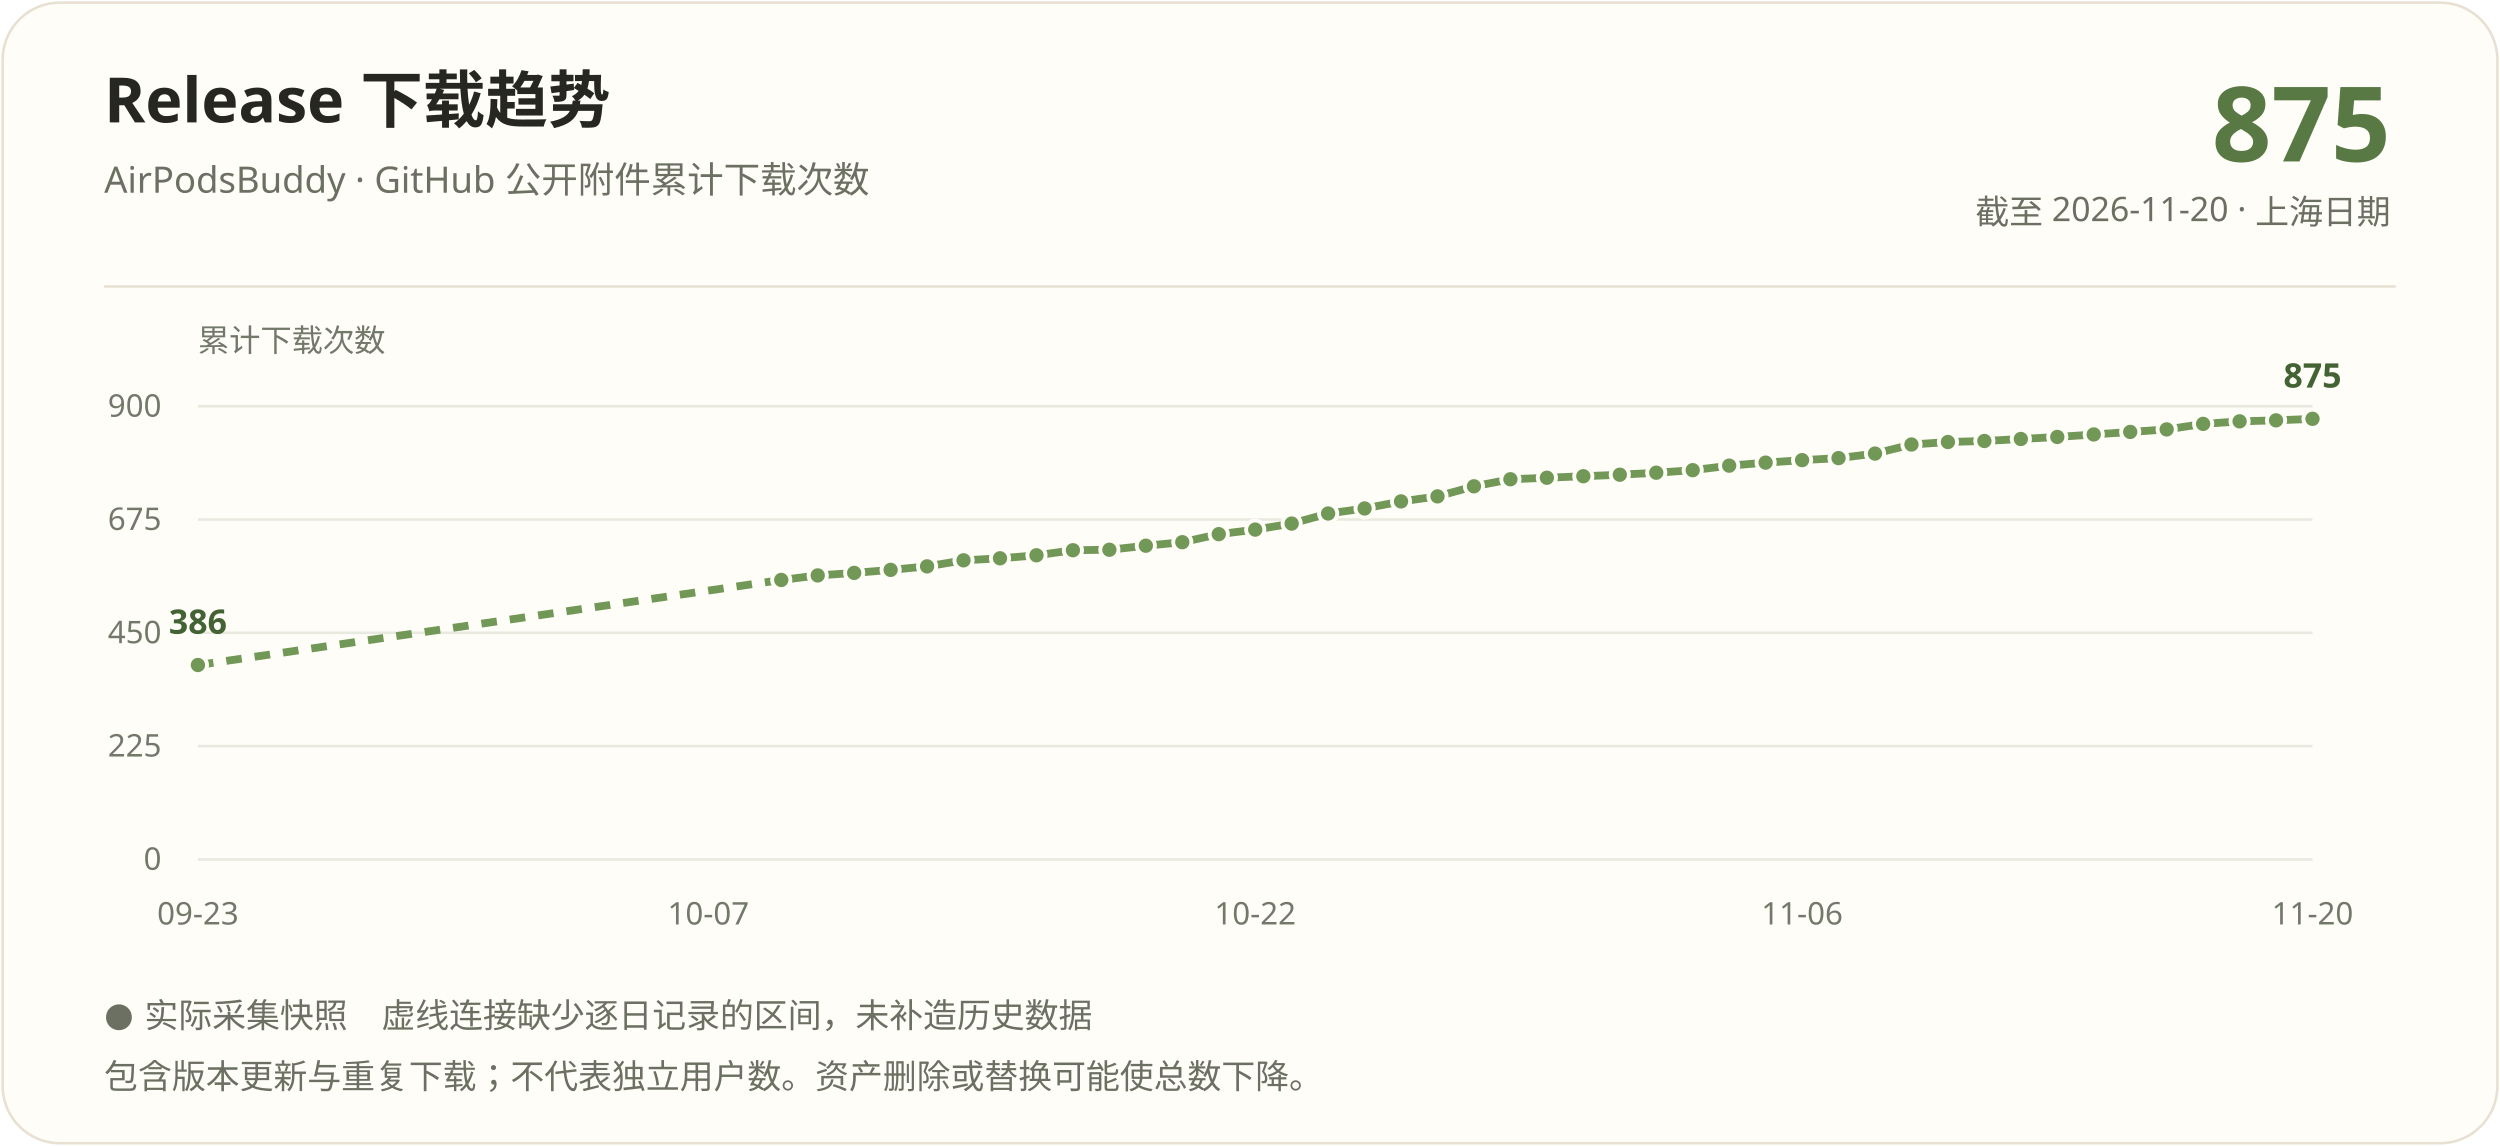
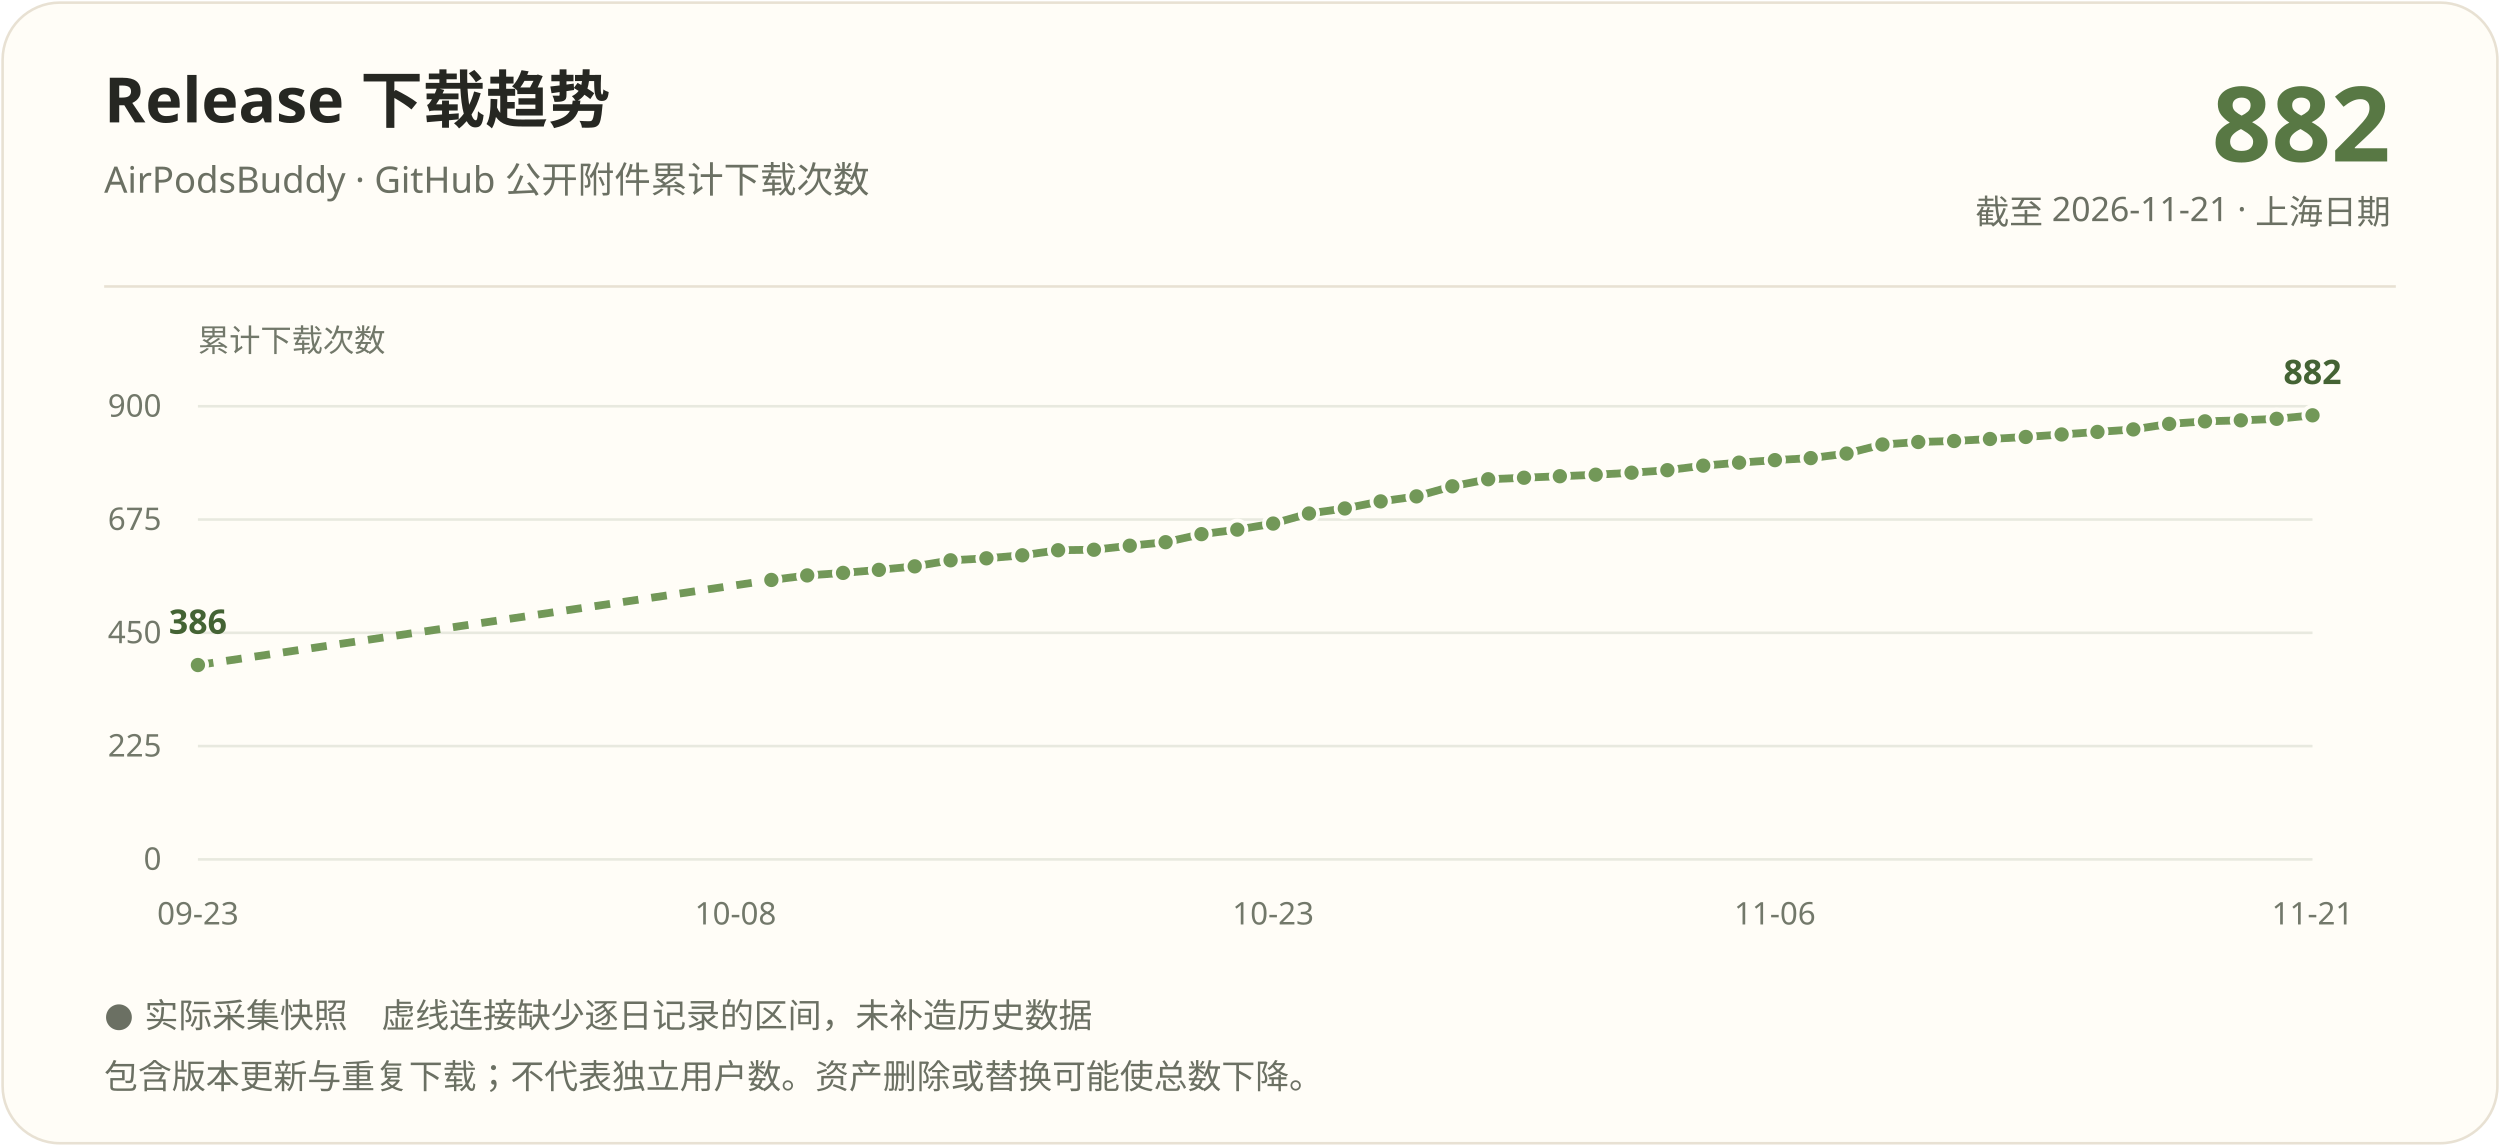
<svg xmlns="http://www.w3.org/2000/svg" width="960" height="440" viewBox="0 0 960 440" role="img" aria-labelledby="title description">
  <rect x="1" y="1" width="958" height="438" rx="22" fill="#fffdf7" stroke="#e8e1d3" />
  <g font-family="Segoe UI, Microsoft YaHei, PingFang SC, sans-serif">
    <text x="40" y="47" fill="#262722" font-size="24" font-weight="700">Release 下载趋势</text>
    <text x="40" y="74" fill="#6b7063" font-size="14">AirPodsBuddy · GitHub 公开附件累计下载次数</text>
-     <text x="918" y="62" text-anchor="end" fill="#587844" font-size="40" font-weight="700">875</text>
-     <text x="918" y="86" text-anchor="end" fill="#6b7063" font-size="13">截至 2026-11-20 · 上海日期</text>
+     <text x="918" y="62" text-anchor="end" fill="#587844" font-size="40" font-weight="700">882</text>
+     <text x="918" y="86" text-anchor="end" fill="#6b7063" font-size="13">截至 2026-11-21 · 上海日期</text>
    <path d="M40 110H920" stroke="#e8e1d3" />
    <text x="76" y="135" fill="#72786a" font-size="12">累计下载次数</text>
    <path d="M76 330.00H888" stroke="#e8e9df" />
    <text x="62" y="334.00" text-anchor="end" fill="#72786a" font-size="12">0</text>
    <path d="M76 286.50H888" stroke="#e8e9df" />
    <text x="62" y="290.50" text-anchor="end" fill="#72786a" font-size="12">225</text>
    <path d="M76 243.00H888" stroke="#e8e9df" />
    <text x="62" y="247.00" text-anchor="end" fill="#72786a" font-size="12">450</text>
    <path d="M76 199.50H888" stroke="#e8e9df" />
    <text x="62" y="203.50" text-anchor="end" fill="#72786a" font-size="12">675</text>
    <path d="M76 156.00H888" stroke="#e8e9df" />
    <text x="62" y="160.00" text-anchor="end" fill="#72786a" font-size="12">900</text>
-     <path d="M76.00 255.37L300.00 222.70" stroke="#729858" stroke-width="3" fill="none" stroke-dasharray="6 5" />
-     <path d="M300.00 222.70L314.00 220.96" stroke="#729858" stroke-width="3" fill="none" />
-     <path d="M314.00 220.96L328.00 219.99" stroke="#729858" stroke-width="3" fill="none" />
-     <path d="M328.00 219.99L342.00 218.83" stroke="#729858" stroke-width="3" fill="none" />
-     <path d="M342.00 218.83L356.00 217.48" stroke="#729858" stroke-width="3" fill="none" />
-     <path d="M356.00 217.48L370.00 215.16" stroke="#729858" stroke-width="3" fill="none" />
-     <path d="M370.00 215.16L384.00 214.39" stroke="#729858" stroke-width="3" fill="none" />
-     <path d="M384.00 214.39L398.00 213.23" stroke="#729858" stroke-width="3" fill="none" />
-     <path d="M398.00 213.23L412.00 211.29" stroke="#729858" stroke-width="3" fill="none" />
-     <path d="M412.00 211.29L426.00 211.10" stroke="#729858" stroke-width="3" fill="none" />
-     <path d="M426.00 211.10L440.00 209.55" stroke="#729858" stroke-width="3" fill="none" />
-     <path d="M440.00 209.55L454.00 208.20" stroke="#729858" stroke-width="3" fill="none" />
-     <path d="M454.00 208.20L468.00 205.11" stroke="#729858" stroke-width="3" fill="none" />
-     <path d="M468.00 205.11L482.00 203.37" stroke="#729858" stroke-width="3" fill="none" />
-     <path d="M482.00 203.37L496.00 201.05" stroke="#729858" stroke-width="3" fill="none" />
-     <path d="M496.00 201.05L510.00 197.18" stroke="#729858" stroke-width="3" fill="none" />
-     <path d="M510.00 197.18L524.00 195.25" stroke="#729858" stroke-width="3" fill="none" />
-     <path d="M524.00 195.25L538.00 192.54" stroke="#729858" stroke-width="3" fill="none" />
-     <path d="M538.00 192.54L552.00 190.61" stroke="#729858" stroke-width="3" fill="none" />
-     <path d="M552.00 190.61L566.00 186.74" stroke="#729858" stroke-width="3" fill="none" />
-     <path d="M566.00 186.74L580.00 184.03" stroke="#729858" stroke-width="3" fill="none" />
-     <path d="M580.00 184.03L594.00 183.45" stroke="#729858" stroke-width="3" fill="none" />
-     <path d="M594.00 183.45L608.00 182.87" stroke="#729858" stroke-width="3" fill="none" />
-     <path d="M608.00 182.87L622.00 182.29" stroke="#729858" stroke-width="3" fill="none" />
-     <path d="M622.00 182.29L636.00 181.52" stroke="#729858" stroke-width="3" fill="none" />
-     <path d="M636.00 181.52L650.00 180.55" stroke="#729858" stroke-width="3" fill="none" />
-     <path d="M650.00 180.55L664.00 178.81" stroke="#729858" stroke-width="3" fill="none" />
-     <path d="M664.00 178.81L678.00 177.65" stroke="#729858" stroke-width="3" fill="none" />
-     <path d="M678.00 177.65L692.00 176.69" stroke="#729858" stroke-width="3" fill="none" />
-     <path d="M692.00 176.69L706.00 175.91" stroke="#729858" stroke-width="3" fill="none" />
-     <path d="M706.00 175.91L720.00 174.17" stroke="#729858" stroke-width="3" fill="none" />
-     <path d="M720.00 174.17L734.00 170.69" stroke="#729858" stroke-width="3" fill="none" />
-     <path d="M734.00 170.69L748.00 169.73" stroke="#729858" stroke-width="3" fill="none" />
-     <path d="M748.00 169.73L762.00 169.34" stroke="#729858" stroke-width="3" fill="none" />
-     <path d="M762.00 169.34L776.00 168.57" stroke="#729858" stroke-width="3" fill="none" />
-     <path d="M776.00 168.57L790.00 167.79" stroke="#729858" stroke-width="3" fill="none" />
-     <path d="M790.00 167.79L804.00 166.83" stroke="#729858" stroke-width="3" fill="none" />
-     <path d="M804.00 166.83L818.00 165.86" stroke="#729858" stroke-width="3" fill="none" />
-     <path d="M818.00 165.86L832.00 164.89" stroke="#729858" stroke-width="3" fill="none" />
-     <path d="M832.00 164.89L846.00 162.77" stroke="#729858" stroke-width="3" fill="none" />
-     <path d="M846.00 162.77L860.00 161.80" stroke="#729858" stroke-width="3" fill="none" />
-     <path d="M860.00 161.80L874.00 161.41" stroke="#729858" stroke-width="3" fill="none" />
-     <path d="M874.00 161.41L888.00 160.83" stroke="#729858" stroke-width="3" fill="none" />
+     <path d="M76.00 255.37L296.20 222.70" stroke="#729858" stroke-width="3" fill="none" stroke-dasharray="6 5" />
+     <path d="M296.20 222.70L309.97 220.96" stroke="#729858" stroke-width="3" fill="none" />
+     <path d="M309.97 220.96L323.73 219.99" stroke="#729858" stroke-width="3" fill="none" />
+     <path d="M323.73 219.99L337.49 218.83" stroke="#729858" stroke-width="3" fill="none" />
+     <path d="M337.49 218.83L351.25 217.48" stroke="#729858" stroke-width="3" fill="none" />
+     <path d="M351.25 217.48L365.02 215.16" stroke="#729858" stroke-width="3" fill="none" />
+     <path d="M365.02 215.16L378.78 214.39" stroke="#729858" stroke-width="3" fill="none" />
+     <path d="M378.78 214.39L392.54 213.23" stroke="#729858" stroke-width="3" fill="none" />
+     <path d="M392.54 213.23L406.31 211.29" stroke="#729858" stroke-width="3" fill="none" />
+     <path d="M406.31 211.29L420.07 211.10" stroke="#729858" stroke-width="3" fill="none" />
+     <path d="M420.07 211.10L433.83 209.55" stroke="#729858" stroke-width="3" fill="none" />
+     <path d="M433.83 209.55L447.59 208.20" stroke="#729858" stroke-width="3" fill="none" />
+     <path d="M447.59 208.20L461.36 205.11" stroke="#729858" stroke-width="3" fill="none" />
+     <path d="M461.36 205.11L475.12 203.37" stroke="#729858" stroke-width="3" fill="none" />
+     <path d="M475.12 203.37L488.88 201.05" stroke="#729858" stroke-width="3" fill="none" />
+     <path d="M488.88 201.05L502.64 197.18" stroke="#729858" stroke-width="3" fill="none" />
+     <path d="M502.64 197.18L516.41 195.25" stroke="#729858" stroke-width="3" fill="none" />
+     <path d="M516.41 195.25L530.17 192.54" stroke="#729858" stroke-width="3" fill="none" />
+     <path d="M530.17 192.54L543.93 190.61" stroke="#729858" stroke-width="3" fill="none" />
+     <path d="M543.93 190.61L557.69 186.74" stroke="#729858" stroke-width="3" fill="none" />
+     <path d="M557.69 186.74L571.46 184.03" stroke="#729858" stroke-width="3" fill="none" />
+     <path d="M571.46 184.03L585.22 183.45" stroke="#729858" stroke-width="3" fill="none" />
+     <path d="M585.22 183.45L598.98 182.87" stroke="#729858" stroke-width="3" fill="none" />
+     <path d="M598.98 182.87L612.75 182.29" stroke="#729858" stroke-width="3" fill="none" />
+     <path d="M612.75 182.29L626.51 181.52" stroke="#729858" stroke-width="3" fill="none" />
+     <path d="M626.51 181.52L640.27 180.55" stroke="#729858" stroke-width="3" fill="none" />
+     <path d="M640.27 180.55L654.03 178.81" stroke="#729858" stroke-width="3" fill="none" />
+     <path d="M654.03 178.81L667.80 177.65" stroke="#729858" stroke-width="3" fill="none" />
+     <path d="M667.80 177.65L681.56 176.69" stroke="#729858" stroke-width="3" fill="none" />
+     <path d="M681.56 176.69L695.32 175.91" stroke="#729858" stroke-width="3" fill="none" />
+     <path d="M695.32 175.91L709.08 174.17" stroke="#729858" stroke-width="3" fill="none" />
+     <path d="M709.08 174.17L722.85 170.69" stroke="#729858" stroke-width="3" fill="none" />
+     <path d="M722.85 170.69L736.61 169.73" stroke="#729858" stroke-width="3" fill="none" />
+     <path d="M736.61 169.73L750.37 169.34" stroke="#729858" stroke-width="3" fill="none" />
+     <path d="M750.37 169.34L764.14 168.57" stroke="#729858" stroke-width="3" fill="none" />
+     <path d="M764.14 168.57L777.90 167.79" stroke="#729858" stroke-width="3" fill="none" />
+     <path d="M777.90 167.79L791.66 166.83" stroke="#729858" stroke-width="3" fill="none" />
+     <path d="M791.66 166.83L805.42 165.86" stroke="#729858" stroke-width="3" fill="none" />
+     <path d="M805.42 165.86L819.19 164.89" stroke="#729858" stroke-width="3" fill="none" />
+     <path d="M819.19 164.89L832.95 162.77" stroke="#729858" stroke-width="3" fill="none" />
+     <path d="M832.95 162.77L846.71 161.80" stroke="#729858" stroke-width="3" fill="none" />
+     <path d="M846.71 161.80L860.47 161.41" stroke="#729858" stroke-width="3" fill="none" />
+     <path d="M860.47 161.41L874.24 160.83" stroke="#729858" stroke-width="3" fill="none" />
+     <path d="M874.24 160.83L888.00 159.48" stroke="#729858" stroke-width="3" fill="none" />
    <circle cx="76.00" cy="255.37" r="3.5" fill="#729858" stroke="#fffdf7" stroke-width="1.5" />
-     <circle cx="300.00" cy="222.70" r="3.5" fill="#729858" stroke="#fffdf7" stroke-width="1.5" />
-     <circle cx="314.00" cy="220.96" r="3.5" fill="#729858" stroke="#fffdf7" stroke-width="1.5" />
-     <circle cx="328.00" cy="219.99" r="3.5" fill="#729858" stroke="#fffdf7" stroke-width="1.5" />
-     <circle cx="342.00" cy="218.83" r="3.5" fill="#729858" stroke="#fffdf7" stroke-width="1.5" />
-     <circle cx="356.00" cy="217.48" r="3.5" fill="#729858" stroke="#fffdf7" stroke-width="1.5" />
-     <circle cx="370.00" cy="215.16" r="3.5" fill="#729858" stroke="#fffdf7" stroke-width="1.5" />
-     <circle cx="384.00" cy="214.39" r="3.5" fill="#729858" stroke="#fffdf7" stroke-width="1.5" />
-     <circle cx="398.00" cy="213.23" r="3.5" fill="#729858" stroke="#fffdf7" stroke-width="1.5" />
-     <circle cx="412.00" cy="211.29" r="3.5" fill="#729858" stroke="#fffdf7" stroke-width="1.5" />
-     <circle cx="426.00" cy="211.10" r="3.5" fill="#729858" stroke="#fffdf7" stroke-width="1.5" />
-     <circle cx="440.00" cy="209.55" r="3.5" fill="#729858" stroke="#fffdf7" stroke-width="1.5" />
-     <circle cx="454.00" cy="208.20" r="3.5" fill="#729858" stroke="#fffdf7" stroke-width="1.5" />
-     <circle cx="468.00" cy="205.11" r="3.5" fill="#729858" stroke="#fffdf7" stroke-width="1.5" />
-     <circle cx="482.00" cy="203.37" r="3.5" fill="#729858" stroke="#fffdf7" stroke-width="1.5" />
-     <circle cx="496.00" cy="201.05" r="3.5" fill="#729858" stroke="#fffdf7" stroke-width="1.5" />
-     <circle cx="510.00" cy="197.18" r="3.5" fill="#729858" stroke="#fffdf7" stroke-width="1.5" />
-     <circle cx="524.00" cy="195.25" r="3.5" fill="#729858" stroke="#fffdf7" stroke-width="1.5" />
-     <circle cx="538.00" cy="192.54" r="3.5" fill="#729858" stroke="#fffdf7" stroke-width="1.5" />
-     <circle cx="552.00" cy="190.61" r="3.5" fill="#729858" stroke="#fffdf7" stroke-width="1.5" />
-     <circle cx="566.00" cy="186.74" r="3.5" fill="#729858" stroke="#fffdf7" stroke-width="1.5" />
-     <circle cx="580.00" cy="184.03" r="3.5" fill="#729858" stroke="#fffdf7" stroke-width="1.5" />
-     <circle cx="594.00" cy="183.45" r="3.5" fill="#729858" stroke="#fffdf7" stroke-width="1.5" />
-     <circle cx="608.00" cy="182.87" r="3.5" fill="#729858" stroke="#fffdf7" stroke-width="1.5" />
-     <circle cx="622.00" cy="182.29" r="3.5" fill="#729858" stroke="#fffdf7" stroke-width="1.5" />
-     <circle cx="636.00" cy="181.52" r="3.5" fill="#729858" stroke="#fffdf7" stroke-width="1.5" />
-     <circle cx="650.00" cy="180.55" r="3.5" fill="#729858" stroke="#fffdf7" stroke-width="1.5" />
-     <circle cx="664.00" cy="178.81" r="3.5" fill="#729858" stroke="#fffdf7" stroke-width="1.5" />
-     <circle cx="678.00" cy="177.65" r="3.5" fill="#729858" stroke="#fffdf7" stroke-width="1.5" />
-     <circle cx="692.00" cy="176.69" r="3.5" fill="#729858" stroke="#fffdf7" stroke-width="1.5" />
-     <circle cx="706.00" cy="175.91" r="3.5" fill="#729858" stroke="#fffdf7" stroke-width="1.5" />
-     <circle cx="720.00" cy="174.17" r="3.5" fill="#729858" stroke="#fffdf7" stroke-width="1.5" />
-     <circle cx="734.00" cy="170.69" r="3.5" fill="#729858" stroke="#fffdf7" stroke-width="1.5" />
-     <circle cx="748.00" cy="169.73" r="3.5" fill="#729858" stroke="#fffdf7" stroke-width="1.5" />
-     <circle cx="762.00" cy="169.34" r="3.5" fill="#729858" stroke="#fffdf7" stroke-width="1.5" />
-     <circle cx="776.00" cy="168.57" r="3.5" fill="#729858" stroke="#fffdf7" stroke-width="1.5" />
-     <circle cx="790.00" cy="167.79" r="3.5" fill="#729858" stroke="#fffdf7" stroke-width="1.5" />
-     <circle cx="804.00" cy="166.83" r="3.5" fill="#729858" stroke="#fffdf7" stroke-width="1.5" />
-     <circle cx="818.00" cy="165.86" r="3.5" fill="#729858" stroke="#fffdf7" stroke-width="1.5" />
-     <circle cx="832.00" cy="164.89" r="3.5" fill="#729858" stroke="#fffdf7" stroke-width="1.5" />
-     <circle cx="846.00" cy="162.77" r="3.5" fill="#729858" stroke="#fffdf7" stroke-width="1.5" />
-     <circle cx="860.00" cy="161.80" r="3.5" fill="#729858" stroke="#fffdf7" stroke-width="1.5" />
-     <circle cx="874.00" cy="161.41" r="3.5" fill="#729858" stroke="#fffdf7" stroke-width="1.5" />
-     <circle cx="888.00" cy="160.83" r="3.5" fill="#729858" stroke="#fffdf7" stroke-width="1.5" />
+     <circle cx="296.20" cy="222.70" r="3.5" fill="#729858" stroke="#fffdf7" stroke-width="1.5" />
+     <circle cx="309.97" cy="220.96" r="3.5" fill="#729858" stroke="#fffdf7" stroke-width="1.5" />
+     <circle cx="323.73" cy="219.99" r="3.5" fill="#729858" stroke="#fffdf7" stroke-width="1.5" />
+     <circle cx="337.49" cy="218.83" r="3.5" fill="#729858" stroke="#fffdf7" stroke-width="1.5" />
+     <circle cx="351.25" cy="217.48" r="3.5" fill="#729858" stroke="#fffdf7" stroke-width="1.5" />
+     <circle cx="365.02" cy="215.16" r="3.5" fill="#729858" stroke="#fffdf7" stroke-width="1.5" />
+     <circle cx="378.78" cy="214.39" r="3.5" fill="#729858" stroke="#fffdf7" stroke-width="1.5" />
+     <circle cx="392.54" cy="213.23" r="3.5" fill="#729858" stroke="#fffdf7" stroke-width="1.5" />
+     <circle cx="406.31" cy="211.29" r="3.5" fill="#729858" stroke="#fffdf7" stroke-width="1.5" />
+     <circle cx="420.07" cy="211.10" r="3.5" fill="#729858" stroke="#fffdf7" stroke-width="1.5" />
+     <circle cx="433.83" cy="209.55" r="3.5" fill="#729858" stroke="#fffdf7" stroke-width="1.5" />
+     <circle cx="447.59" cy="208.20" r="3.5" fill="#729858" stroke="#fffdf7" stroke-width="1.5" />
+     <circle cx="461.36" cy="205.11" r="3.5" fill="#729858" stroke="#fffdf7" stroke-width="1.5" />
+     <circle cx="475.12" cy="203.37" r="3.5" fill="#729858" stroke="#fffdf7" stroke-width="1.5" />
+     <circle cx="488.88" cy="201.05" r="3.5" fill="#729858" stroke="#fffdf7" stroke-width="1.5" />
+     <circle cx="502.64" cy="197.18" r="3.5" fill="#729858" stroke="#fffdf7" stroke-width="1.5" />
+     <circle cx="516.41" cy="195.25" r="3.5" fill="#729858" stroke="#fffdf7" stroke-width="1.5" />
+     <circle cx="530.17" cy="192.54" r="3.5" fill="#729858" stroke="#fffdf7" stroke-width="1.5" />
+     <circle cx="543.93" cy="190.61" r="3.5" fill="#729858" stroke="#fffdf7" stroke-width="1.5" />
+     <circle cx="557.69" cy="186.74" r="3.5" fill="#729858" stroke="#fffdf7" stroke-width="1.5" />
+     <circle cx="571.46" cy="184.03" r="3.5" fill="#729858" stroke="#fffdf7" stroke-width="1.5" />
+     <circle cx="585.22" cy="183.45" r="3.5" fill="#729858" stroke="#fffdf7" stroke-width="1.5" />
+     <circle cx="598.98" cy="182.87" r="3.5" fill="#729858" stroke="#fffdf7" stroke-width="1.5" />
+     <circle cx="612.75" cy="182.29" r="3.5" fill="#729858" stroke="#fffdf7" stroke-width="1.5" />
+     <circle cx="626.51" cy="181.52" r="3.5" fill="#729858" stroke="#fffdf7" stroke-width="1.5" />
+     <circle cx="640.27" cy="180.55" r="3.5" fill="#729858" stroke="#fffdf7" stroke-width="1.5" />
+     <circle cx="654.03" cy="178.81" r="3.5" fill="#729858" stroke="#fffdf7" stroke-width="1.5" />
+     <circle cx="667.80" cy="177.65" r="3.5" fill="#729858" stroke="#fffdf7" stroke-width="1.5" />
+     <circle cx="681.56" cy="176.69" r="3.5" fill="#729858" stroke="#fffdf7" stroke-width="1.5" />
+     <circle cx="695.32" cy="175.91" r="3.5" fill="#729858" stroke="#fffdf7" stroke-width="1.5" />
+     <circle cx="709.08" cy="174.17" r="3.5" fill="#729858" stroke="#fffdf7" stroke-width="1.5" />
+     <circle cx="722.85" cy="170.69" r="3.5" fill="#729858" stroke="#fffdf7" stroke-width="1.5" />
+     <circle cx="736.61" cy="169.73" r="3.5" fill="#729858" stroke="#fffdf7" stroke-width="1.5" />
+     <circle cx="750.37" cy="169.34" r="3.5" fill="#729858" stroke="#fffdf7" stroke-width="1.5" />
+     <circle cx="764.14" cy="168.57" r="3.5" fill="#729858" stroke="#fffdf7" stroke-width="1.5" />
+     <circle cx="777.90" cy="167.79" r="3.5" fill="#729858" stroke="#fffdf7" stroke-width="1.5" />
+     <circle cx="791.66" cy="166.83" r="3.5" fill="#729858" stroke="#fffdf7" stroke-width="1.5" />
+     <circle cx="805.42" cy="165.86" r="3.5" fill="#729858" stroke="#fffdf7" stroke-width="1.5" />
+     <circle cx="819.19" cy="164.89" r="3.5" fill="#729858" stroke="#fffdf7" stroke-width="1.5" />
+     <circle cx="832.95" cy="162.77" r="3.5" fill="#729858" stroke="#fffdf7" stroke-width="1.5" />
+     <circle cx="846.71" cy="161.80" r="3.5" fill="#729858" stroke="#fffdf7" stroke-width="1.5" />
+     <circle cx="860.47" cy="161.41" r="3.5" fill="#729858" stroke="#fffdf7" stroke-width="1.5" />
+     <circle cx="874.24" cy="160.83" r="3.5" fill="#729858" stroke="#fffdf7" stroke-width="1.5" />
+     <circle cx="888.00" cy="159.48" r="3.5" fill="#729858" stroke="#fffdf7" stroke-width="1.5" />
    <text x="76.00" y="243.37" text-anchor="middle" fill="#446334" font-size="13" font-weight="700">386</text>
-     <text x="888.00" y="148.83" text-anchor="middle" fill="#446334" font-size="13" font-weight="700">875</text>
+     <text x="888.00" y="147.48" text-anchor="middle" fill="#446334" font-size="13" font-weight="700">882</text>
    <text x="76.00" y="355" text-anchor="middle" fill="#72786a" font-size="12">09-23</text>
-     <text x="272.00" y="355" text-anchor="middle" fill="#72786a" font-size="12">10-07</text>
-     <text x="482.00" y="355" text-anchor="middle" fill="#72786a" font-size="12">10-22</text>
-     <text x="692.00" y="355" text-anchor="middle" fill="#72786a" font-size="12">11-06</text>
-     <text x="888.00" y="355" text-anchor="middle" fill="#72786a" font-size="12">11-20</text>
+     <text x="282.44" y="355" text-anchor="middle" fill="#72786a" font-size="12">10-08</text>
+     <text x="488.88" y="355" text-anchor="middle" fill="#72786a" font-size="12">10-23</text>
+     <text x="681.56" y="355" text-anchor="middle" fill="#72786a" font-size="12">11-06</text>
+     <text x="888.00" y="355" text-anchor="middle" fill="#72786a" font-size="12">11-21</text>
    <text x="40" y="394" fill="#6b7063" font-size="13">● 实际采集快照　虚线连接缺少逐日记录的区间，未补造历史数据</text>
    <text x="40" y="418" fill="#6b7063" font-size="13">包含版本更新与重复下载；不代表独立用户数。资产删除或替换可能使总数下降。</text>
  </g>
</svg>
